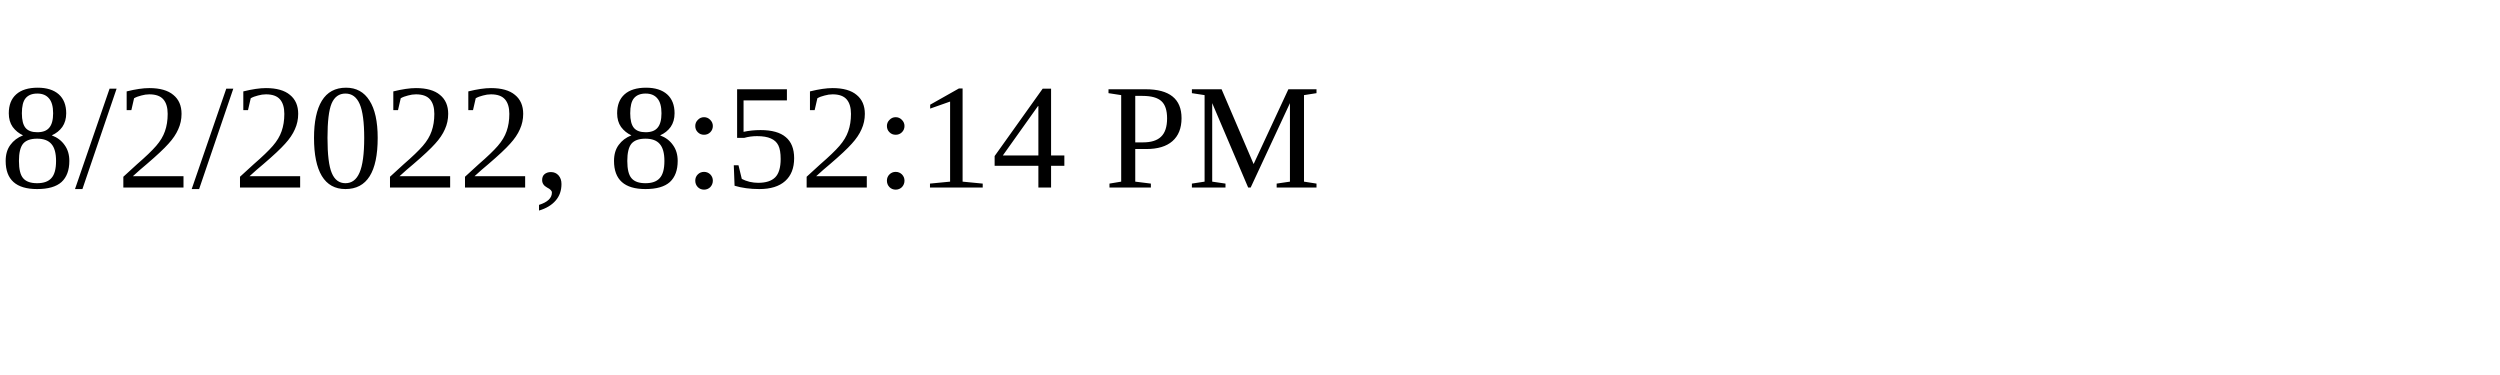
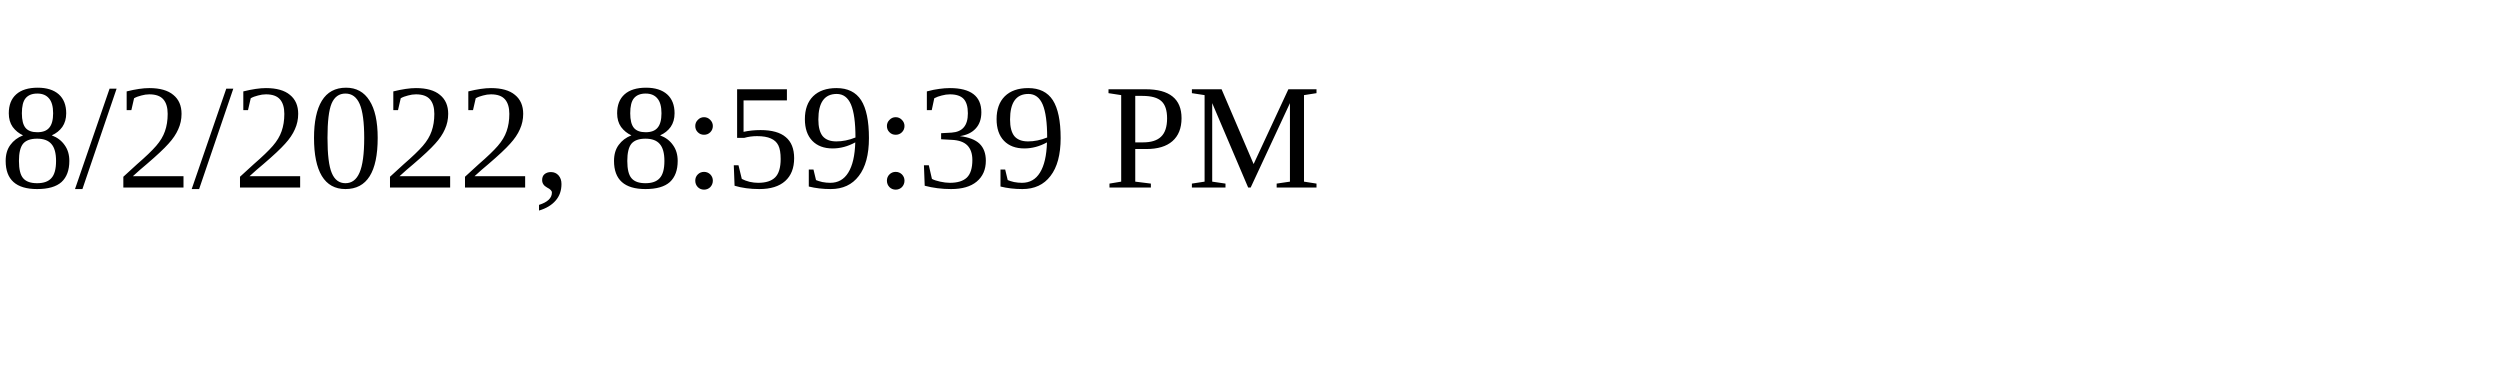
<svg xmlns="http://www.w3.org/2000/svg" height="30" width="200">
-   <text x="0" y="15">8/2/2022, 8:52:14 PM</text>
+   <text x="0" y="15">8/2/2022, 8:59:39 PM</text>
</svg>
